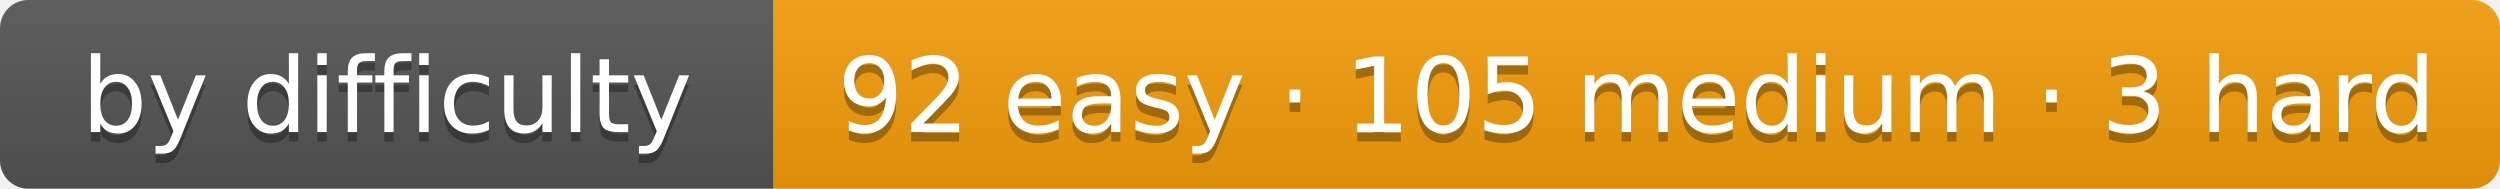
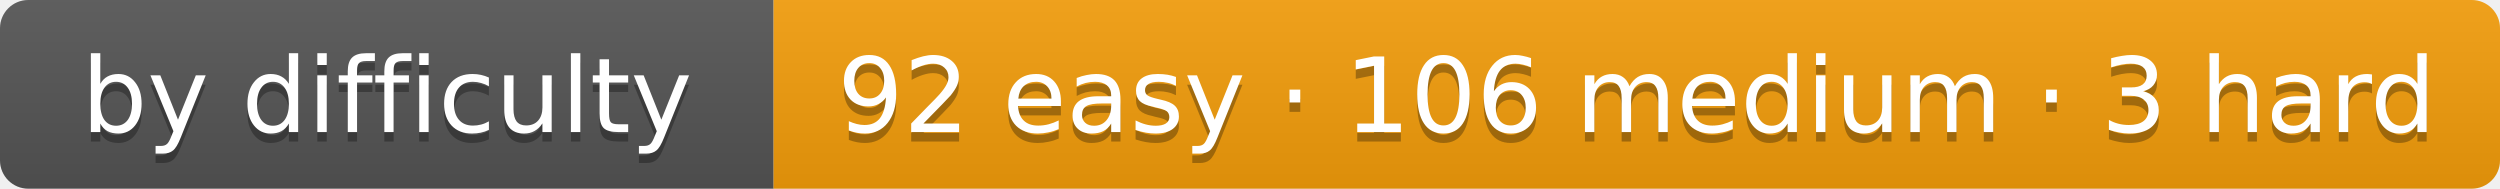
- <svg xmlns="http://www.w3.org/2000/svg" width="265" height="20" role="img" aria-label="by difficulty: 92 easy · 105 medium · 3 hard">
+ <svg xmlns="http://www.w3.org/2000/svg" width="265" height="20" role="img" aria-label="by difficulty: 92 easy · 106 medium · 3 hard">
  <linearGradient id="s" x2="0" y2="100%">
    <stop offset="0" stop-color="#bbb" stop-opacity=".1" />
    <stop offset="1" stop-opacity=".1" />
  </linearGradient>
  <clipPath id="r">
    <rect width="265" height="20" rx="3" fill="#fff" />
  </clipPath>
  <g clip-path="url(#r)">
    <rect width="82" height="20" fill="#555" />
    <rect x="82" width="183" height="20" fill="#f59e0b" />
    <rect width="265" height="20" fill="url(#s)" />
  </g>
  <g fill="#fff" text-anchor="middle" font-family="Verdana,DejaVu Sans,Geneva,sans-serif" font-size="11">
    <text x="41" y="15" fill="#010101" fill-opacity=".3" textLength="62">by difficulty</text>
    <text x="41" y="14" fill="#fff" textLength="62">by difficulty</text>
-     <text x="173.5" y="15" fill="#010101" fill-opacity=".3" textLength="163">92 easy · 105 medium · 3 hard</text>
-     <text x="173.5" y="14" fill="#fff" textLength="163">92 easy · 105 medium · 3 hard</text>
+     <text x="173.5" y="15" fill="#010101" fill-opacity=".3" textLength="163">92 easy · 106 medium · 3 hard</text>
+     <text x="173.5" y="14" fill="#fff" textLength="163">92 easy · 106 medium · 3 hard</text>
  </g>
</svg>
